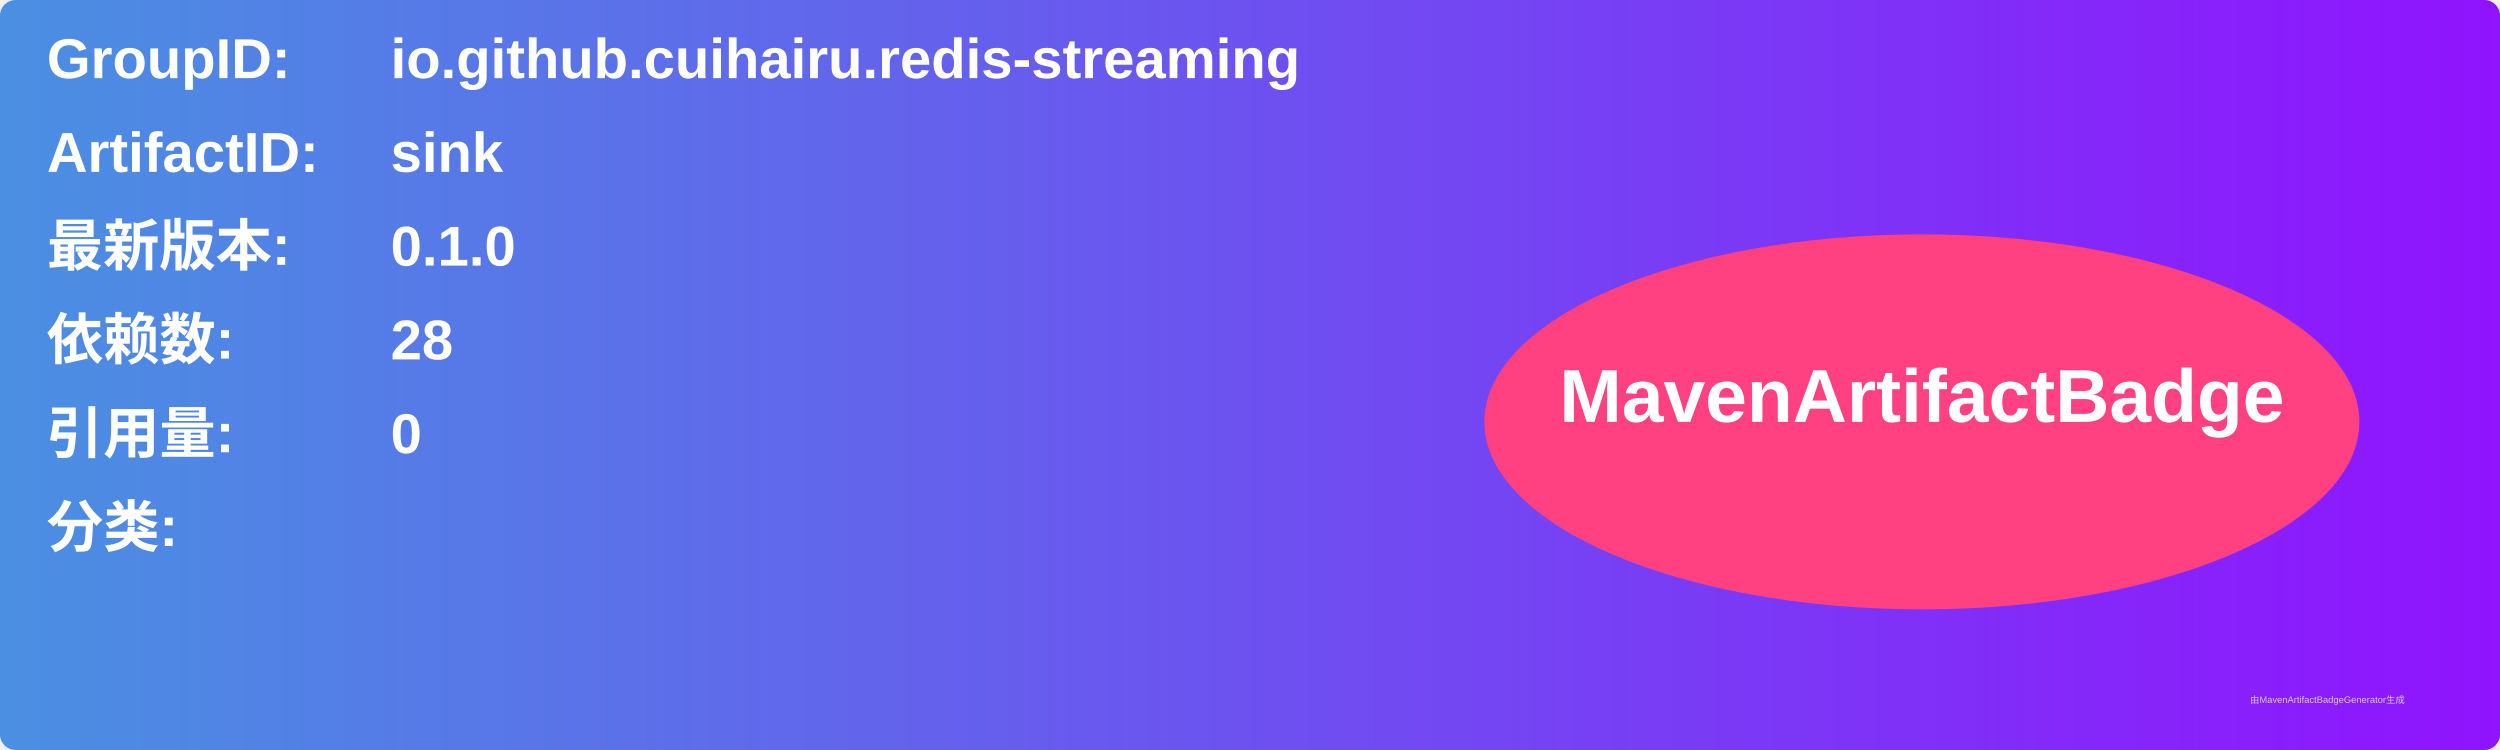
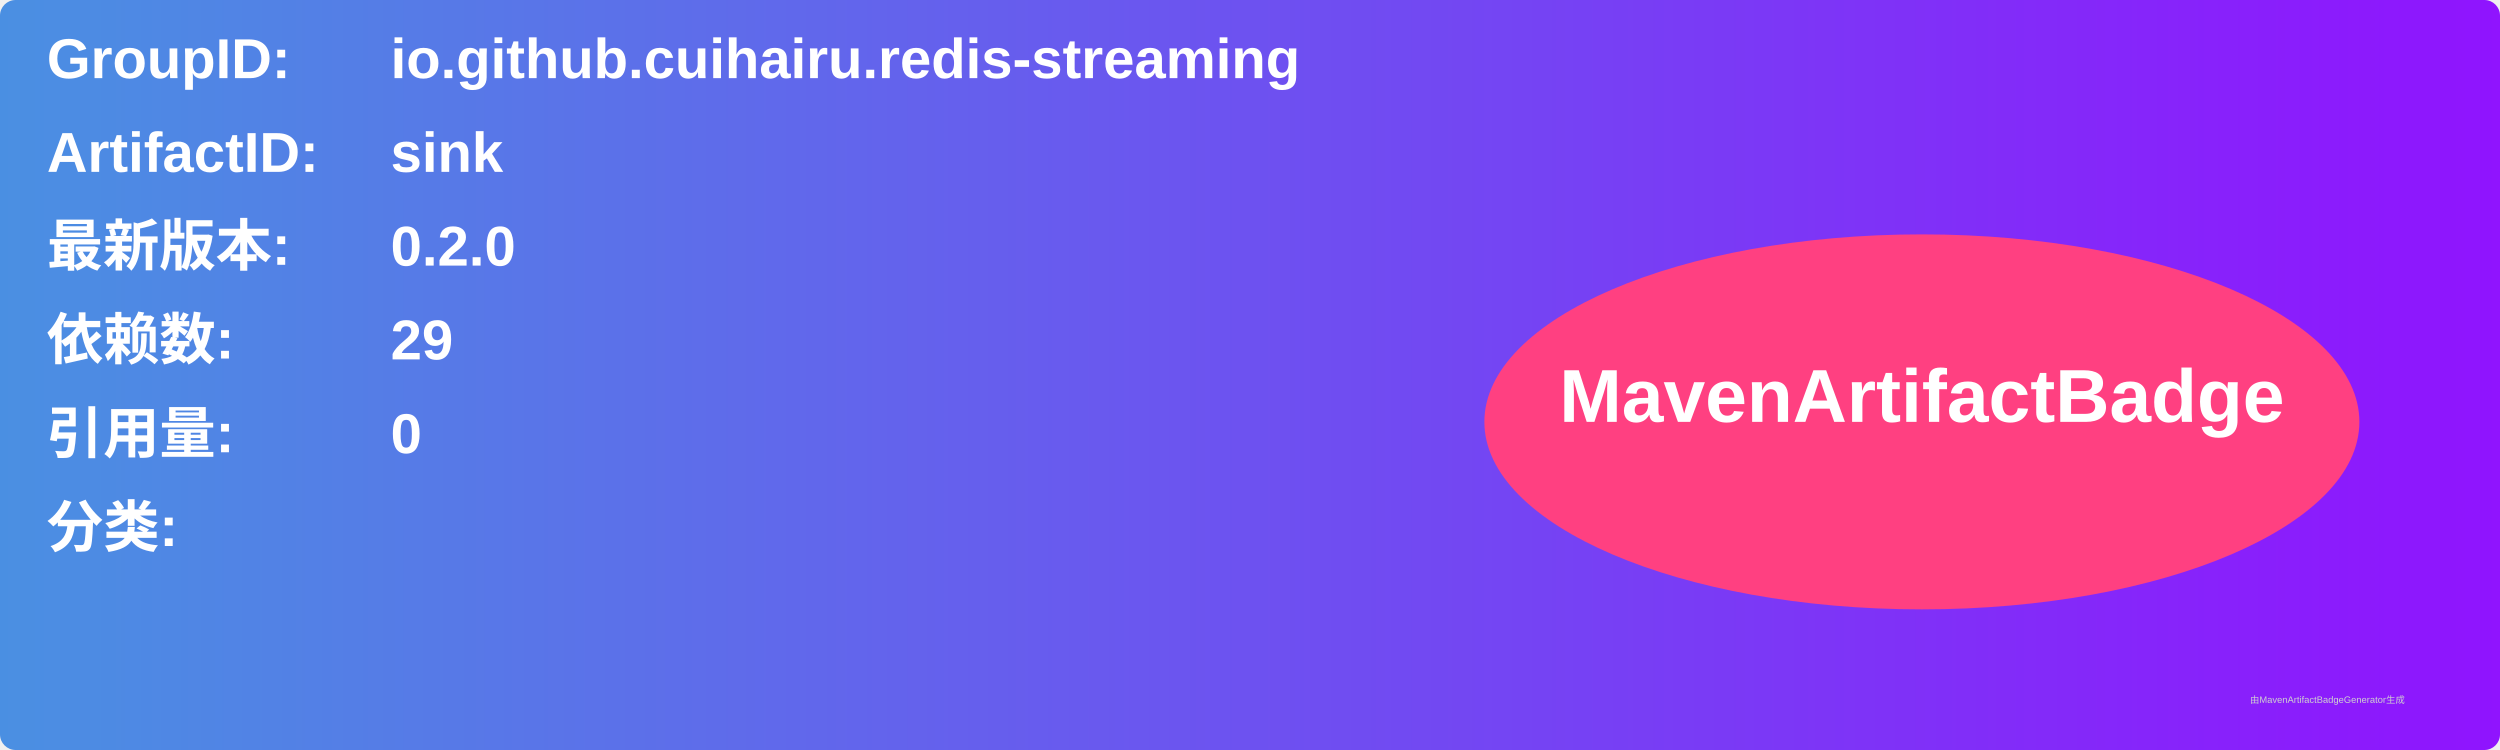
<svg xmlns="http://www.w3.org/2000/svg" width="800" height="240" viewBox="0 0 800 240">
  <linearGradient id="grad" x1="0%" y1="0%" x2="100%" y2="0%">
    <stop offset="0%" stop-color="#4a90e2" />
    <stop offset="100%" stop-color="#9013fe" />
  </linearGradient>
  <rect width="100%" height="100%" rx="5" ry="5" fill="url(#grad)" />
  <g transform="translate(15, 15)">
    <text x="0" y="10" font-family="Arial" font-size="18" fill="white" font-weight="bold" width="260">GroupID:</text>
    <text x="110" y="10" font-family="Arial" font-size="18" fill="white" font-weight="bold" width="460">io.github.cuihairu.redis-streaming</text>
    <text x="0" y="40" font-family="Arial" font-size="18" fill="white" font-weight="bold" width="260">ArtifactID:</text>
    <text x="110" y="40" font-family="Arial" font-size="18" fill="white" font-weight="bold" width="460">sink</text>
    <text x="0" y="70" font-family="Arial" font-size="18" fill="white" font-weight="bold">最新版本:</text>
    <text x="110" y="70" font-family="Arial" font-size="18" fill="white" font-weight="bold">
-       <tspan font-weight="bold">0.1.0</tspan>
+       <tspan font-weight="bold">0.2.0</tspan>
    </text>
    <text x="0" y="100" font-family="Arial" font-size="18" fill="white" font-weight="bold">依赖数: </text>
    <text x="110" y="100" font-family="Arial" font-size="18" fill="white">
-       <tspan font-weight="bold">28</tspan>
+       <tspan font-weight="bold">29</tspan>
    </text>
    <text x="0" y="130" font-family="Arial" font-size="18" fill="white" font-weight="bold">引用量: </text>
    <text x="110" y="130" font-family="Arial" font-size="18" fill="white">
      <tspan font-weight="bold">0</tspan>
    </text>
    <text x="0" y="160" font-family="Arial" font-size="18" fill="white" font-weight="bold">分类:</text>
    <text x="10" y="190" font-family="Arial" font-size="10" fill="white">
      <tspan font-weight="bold" />
    </text>
    <ellipse cx="600" cy="120" rx="140" ry="60" fill="#ff4081" />
    <text x="600" y="120" text-anchor="middle" font-family="Arial" font-size="24" fill="white" font-weight="bold">MavenArtifactBadge</text>
  </g>
  <text x="720" y="225" font-family="Arial" font-size="3" fill="#d0d0d0">由MavenArtifactBadgeGenerator生成</text>
</svg>
